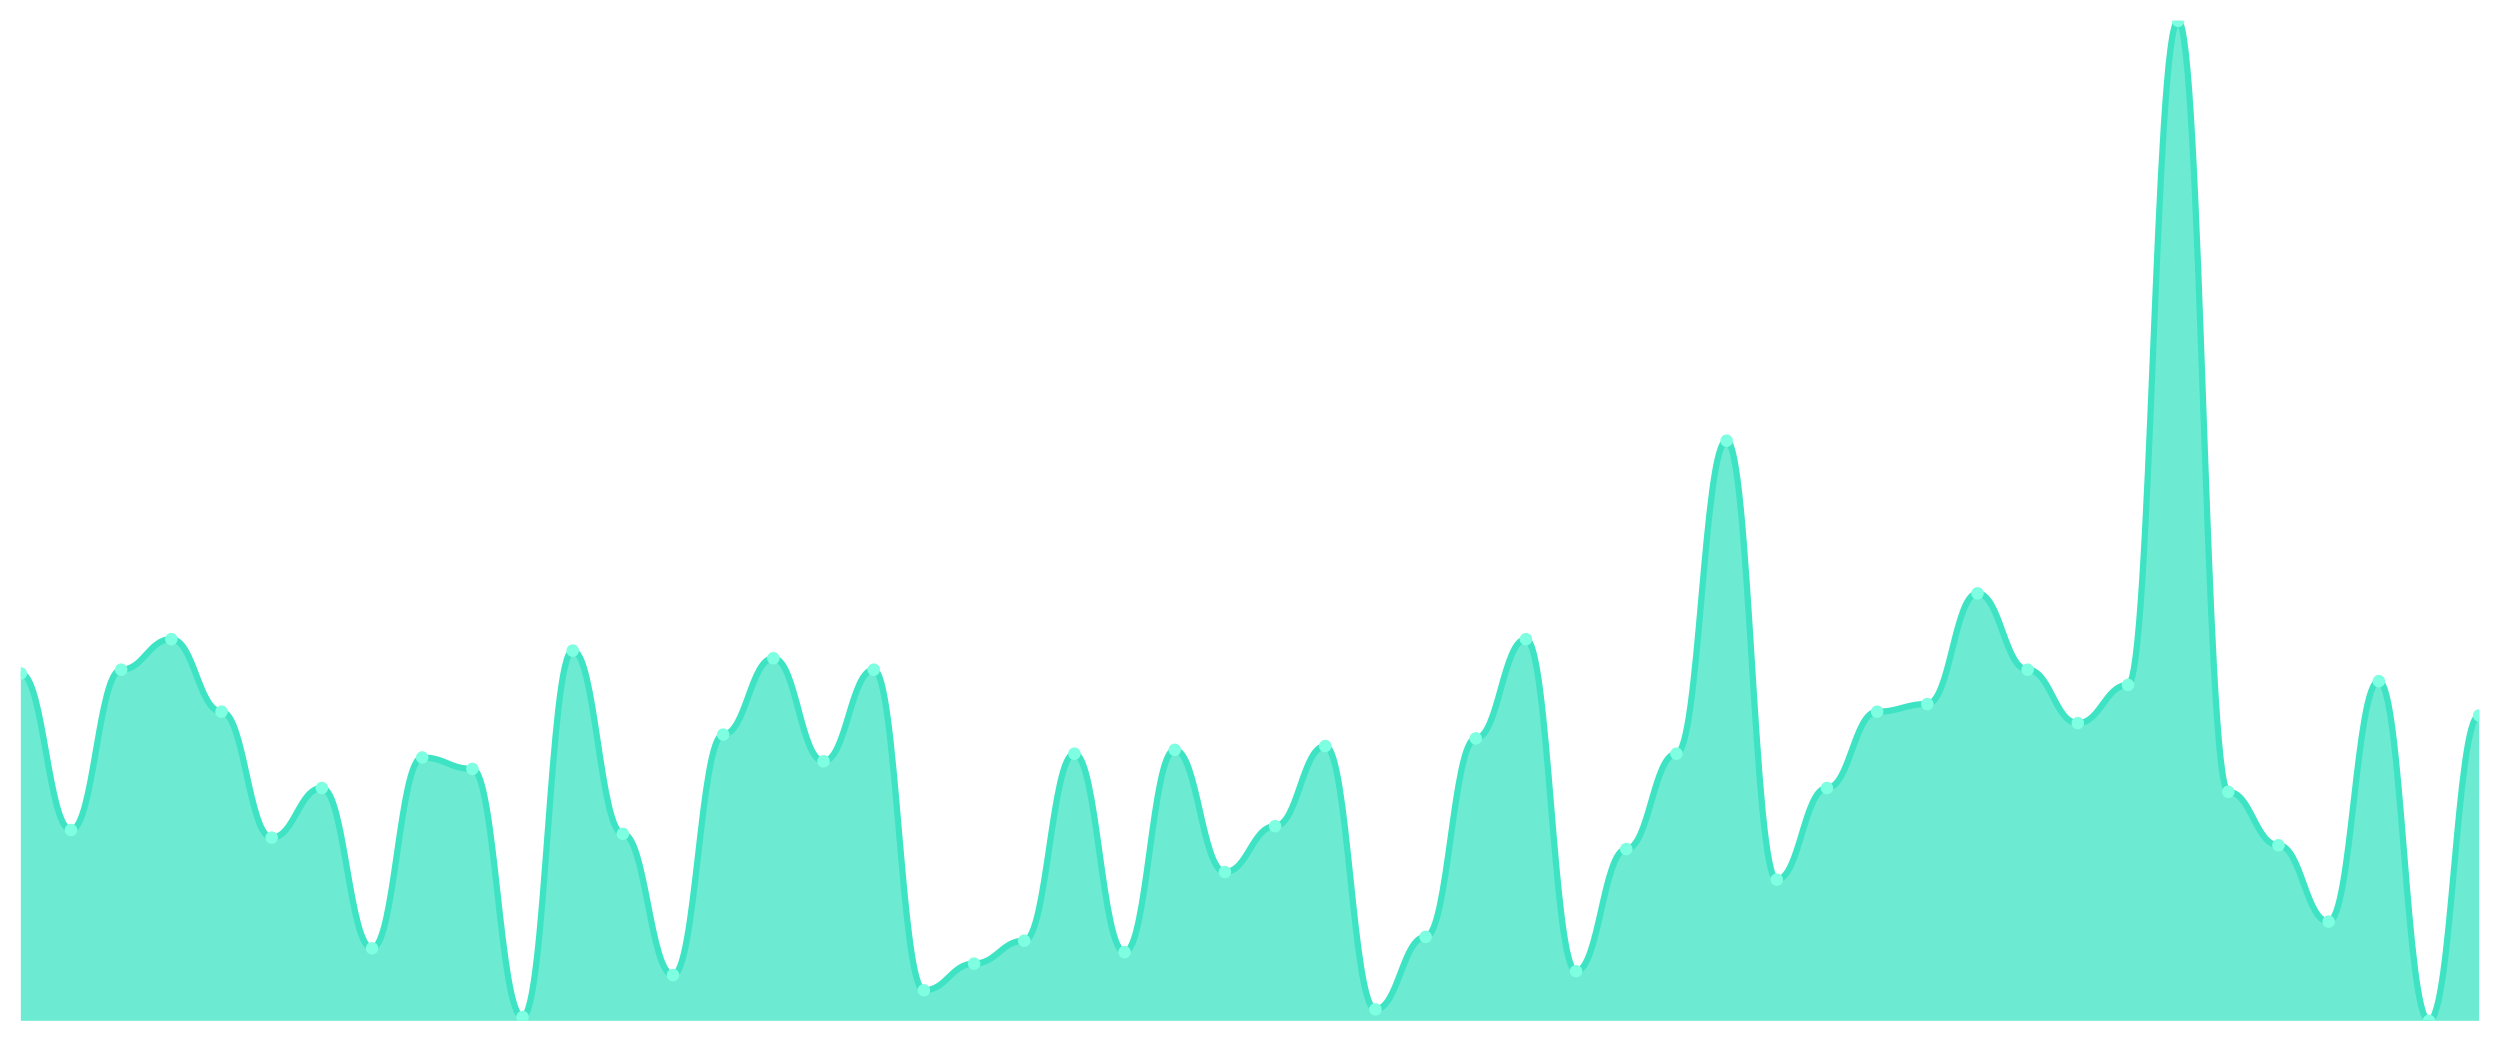
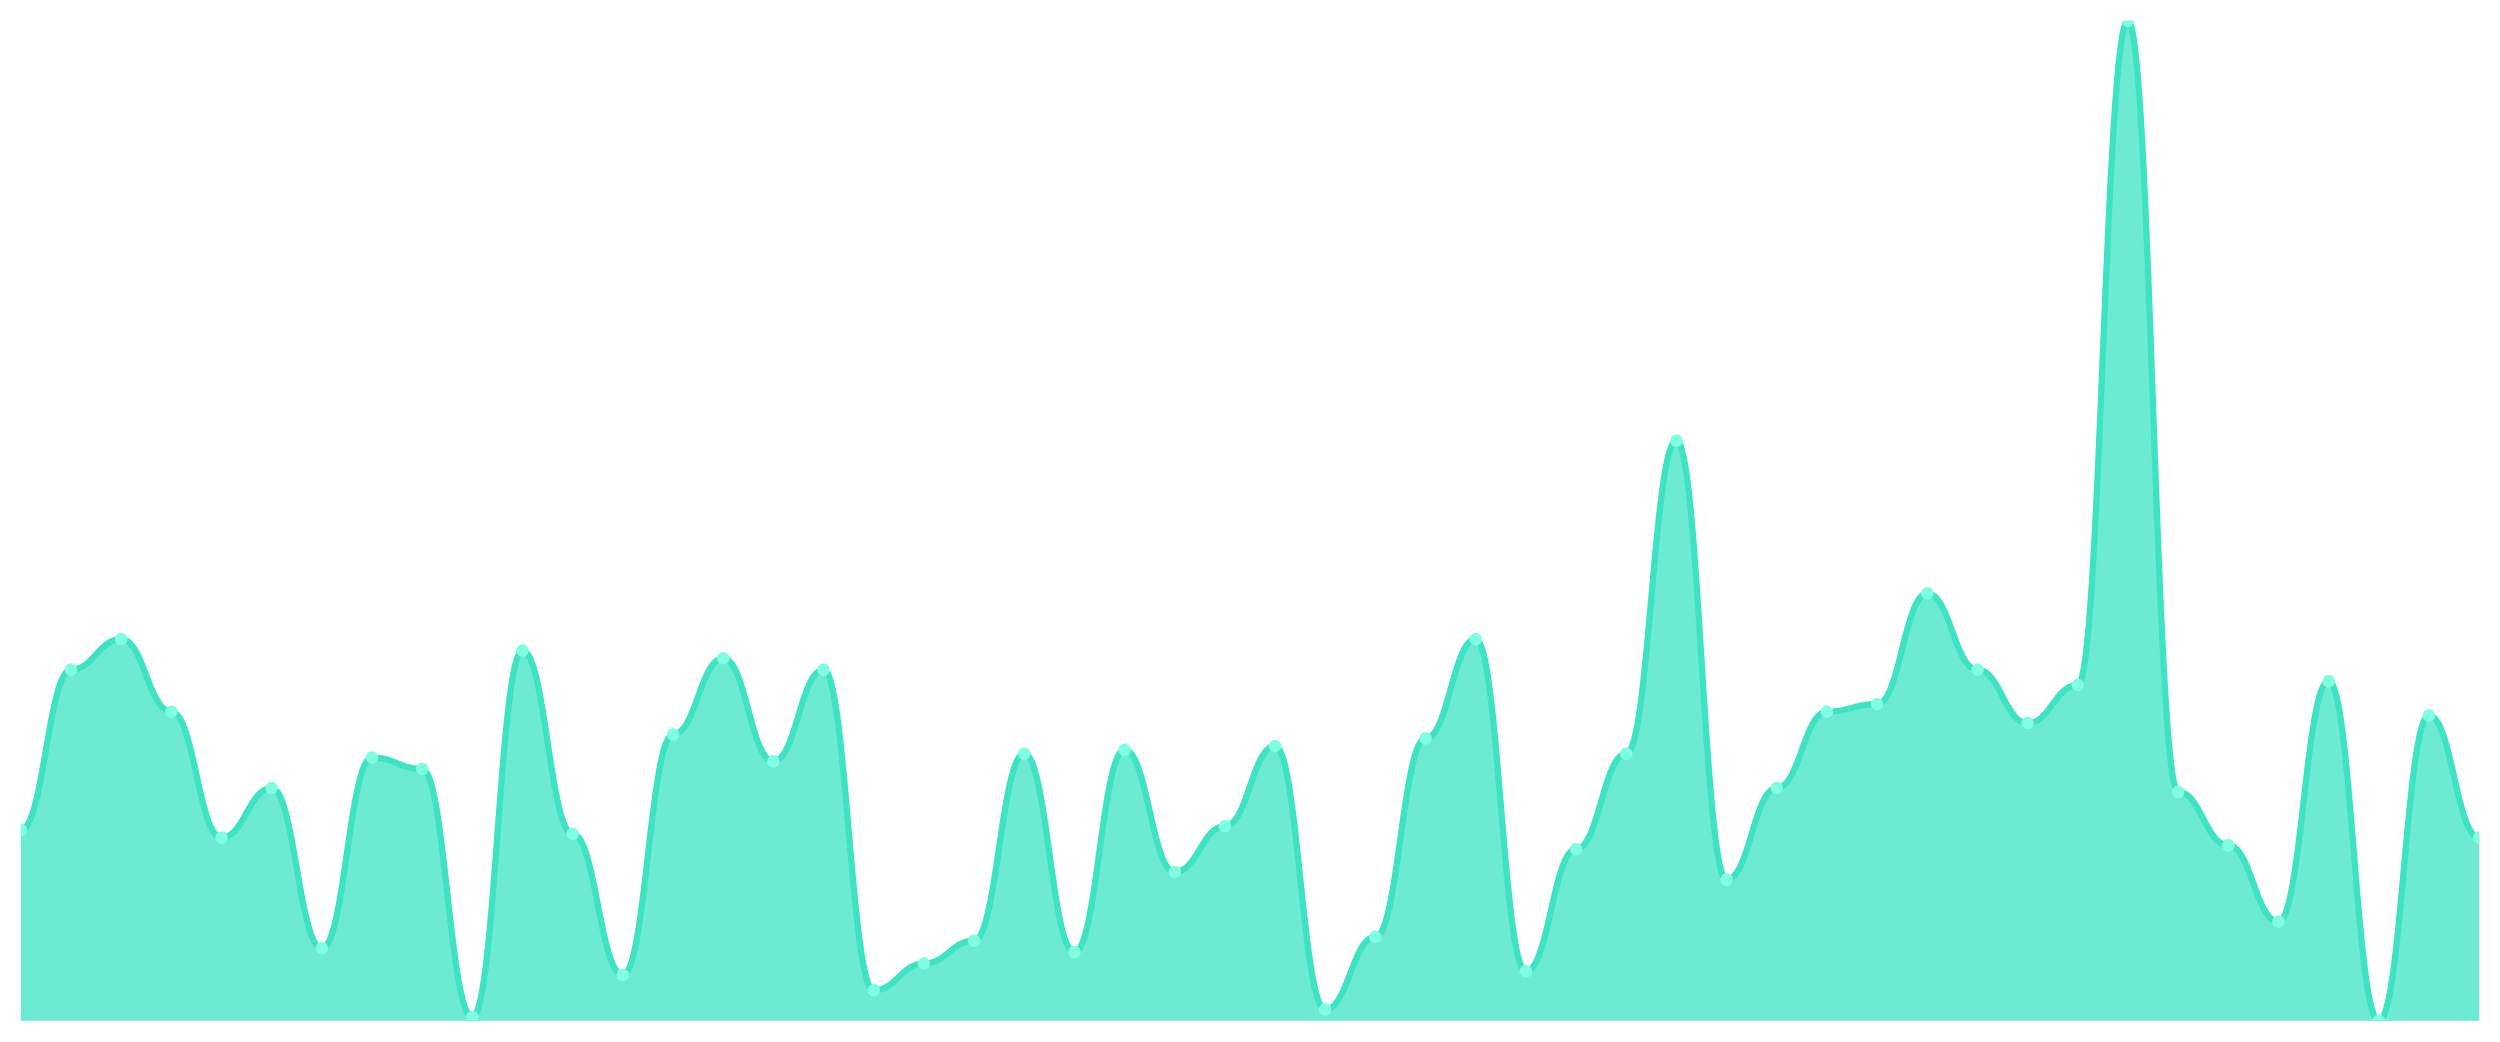
<svg xmlns="http://www.w3.org/2000/svg" viewBox="0 0 1200 500" width="1200" height="500">
  <defs>
    <clipPath id="c">
      <rect x="10" y="10" width="1180" height="480" />
    </clipPath>
  </defs>
  <rect width="1200" height="500" fill="none" />
  <g clip-path="url(#c)">
-     <path d="M 10,490 L 10,323.282 C 20.837,323.282 23.245,398.397 34.082,398.397 C 44.918,398.397 47.327,321.45 58.163,321.45 C 69,321.45 71.408,306.794 82.245,306.794 C 93.082,306.794 95.49,341.603 106.327,341.603 C 117.163,341.603 119.571,402.061 130.408,402.061 C 141.245,402.061 143.653,378.244 154.49,378.244 C 165.327,378.244 167.735,455.191 178.571,455.191 C 189.408,455.191 191.816,363.588 202.653,363.588 C 213.49,363.588 215.898,369.084 226.735,369.084 C 237.571,369.084 239.98,488.168 250.816,488.168 C 261.653,488.168 264.061,312.29 274.898,312.29 C 285.735,312.29 288.143,400.229 298.98,400.229 C 309.816,400.229 312.224,468.015 323.061,468.015 C 333.898,468.015 336.306,352.595 347.143,352.595 C 357.98,352.595 360.388,315.954 371.224,315.954 C 382.061,315.954 384.469,365.42 395.306,365.42 C 406.143,365.42 408.551,321.45 419.388,321.45 C 430.224,321.45 432.633,475.344 443.469,475.344 C 454.306,475.344 456.714,462.519 467.551,462.519 C 478.388,462.519 480.796,451.527 491.633,451.527 C 502.469,451.527 504.878,361.756 515.714,361.756 C 526.551,361.756 528.959,457.023 539.796,457.023 C 550.633,457.023 553.041,359.924 563.878,359.924 C 574.714,359.924 577.122,418.55 587.959,418.55 C 598.796,418.55 601.204,396.565 612.041,396.565 C 622.878,396.565 625.286,358.092 636.122,358.092 C 646.959,358.092 649.367,484.504 660.204,484.504 C 671.041,484.504 673.449,449.695 684.286,449.695 C 695.122,449.695 697.531,354.427 708.367,354.427 C 719.204,354.427 721.612,306.794 732.449,306.794 C 743.286,306.794 745.694,466.183 756.531,466.183 C 767.367,466.183 769.776,407.557 780.612,407.557 C 791.449,407.557 793.857,361.756 804.694,361.756 C 815.531,361.756 817.939,211.527 828.776,211.527 C 839.612,211.527 842.02,422.214 852.857,422.214 C 863.694,422.214 866.102,378.244 876.939,378.244 C 887.776,378.244 890.184,341.603 901.02,341.603 C 911.857,341.603 914.265,337.939 925.102,337.939 C 935.939,337.939 938.347,284.809 949.184,284.809 C 960.02,284.809 962.429,321.45 973.265,321.45 C 984.102,321.45 986.51,347.099 997.347,347.099 C 1008.184,347.099 1010.592,328.779 1021.429,328.779 C 1032.265,328.779 1034.673,10 1045.51,10 C 1056.347,10 1058.755,380.076 1069.592,380.076 C 1080.429,380.076 1082.837,405.725 1093.673,405.725 C 1104.51,405.725 1106.918,442.366 1117.755,442.366 C 1128.592,442.366 1131,326.947 1141.837,326.947 C 1152.673,326.947 1155.082,490 1165.918,490 C 1176.755,490 1179.163,343.435 1190,343.435 L 1190,490 Z" fill="rgba(61,227,195,0.75)" />
-     <path d="M 10,323.282 C 20.837,323.282 23.245,398.397 34.082,398.397 C 44.918,398.397 47.327,321.45 58.163,321.45 C 69,321.45 71.408,306.794 82.245,306.794 C 93.082,306.794 95.49,341.603 106.327,341.603 C 117.163,341.603 119.571,402.061 130.408,402.061 C 141.245,402.061 143.653,378.244 154.49,378.244 C 165.327,378.244 167.735,455.191 178.571,455.191 C 189.408,455.191 191.816,363.588 202.653,363.588 C 213.49,363.588 215.898,369.084 226.735,369.084 C 237.571,369.084 239.98,488.168 250.816,488.168 C 261.653,488.168 264.061,312.29 274.898,312.29 C 285.735,312.29 288.143,400.229 298.98,400.229 C 309.816,400.229 312.224,468.015 323.061,468.015 C 333.898,468.015 336.306,352.595 347.143,352.595 C 357.98,352.595 360.388,315.954 371.224,315.954 C 382.061,315.954 384.469,365.42 395.306,365.42 C 406.143,365.42 408.551,321.45 419.388,321.45 C 430.224,321.45 432.633,475.344 443.469,475.344 C 454.306,475.344 456.714,462.519 467.551,462.519 C 478.388,462.519 480.796,451.527 491.633,451.527 C 502.469,451.527 504.878,361.756 515.714,361.756 C 526.551,361.756 528.959,457.023 539.796,457.023 C 550.633,457.023 553.041,359.924 563.878,359.924 C 574.714,359.924 577.122,418.55 587.959,418.55 C 598.796,418.55 601.204,396.565 612.041,396.565 C 622.878,396.565 625.286,358.092 636.122,358.092 C 646.959,358.092 649.367,484.504 660.204,484.504 C 671.041,484.504 673.449,449.695 684.286,449.695 C 695.122,449.695 697.531,354.427 708.367,354.427 C 719.204,354.427 721.612,306.794 732.449,306.794 C 743.286,306.794 745.694,466.183 756.531,466.183 C 767.367,466.183 769.776,407.557 780.612,407.557 C 791.449,407.557 793.857,361.756 804.694,361.756 C 815.531,361.756 817.939,211.527 828.776,211.527 C 839.612,211.527 842.02,422.214 852.857,422.214 C 863.694,422.214 866.102,378.244 876.939,378.244 C 887.776,378.244 890.184,341.603 901.02,341.603 C 911.857,341.603 914.265,337.939 925.102,337.939 C 935.939,337.939 938.347,284.809 949.184,284.809 C 960.02,284.809 962.429,321.45 973.265,321.45 C 984.102,321.45 986.51,347.099 997.347,347.099 C 1008.184,347.099 1010.592,328.779 1021.429,328.779 C 1032.265,328.779 1034.673,10 1045.51,10 C 1056.347,10 1058.755,380.076 1069.592,380.076 C 1080.429,380.076 1082.837,405.725 1093.673,405.725 C 1104.51,405.725 1106.918,442.366 1117.755,442.366 C 1128.592,442.366 1131,326.947 1141.837,326.947 C 1152.673,326.947 1155.082,490 1165.918,490 C 1176.755,490 1179.163,343.435 1190,343.435" fill="none" stroke="#3de3c3" stroke-width="3" stroke-linecap="round" stroke-linejoin="round" />
-     <circle cx="10" cy="323.282" r="3" fill="#7fffe1" />
-     <circle cx="34.082" cy="398.397" r="3" fill="#7fffe1" />
-     <circle cx="58.163" cy="321.45" r="3" fill="#7fffe1" />
-     <circle cx="82.245" cy="306.794" r="3" fill="#7fffe1" />
-     <circle cx="106.327" cy="341.603" r="3" fill="#7fffe1" />
-     <circle cx="130.408" cy="402.061" r="3" fill="#7fffe1" />
-     <circle cx="154.49" cy="378.244" r="3" fill="#7fffe1" />
-     <circle cx="178.571" cy="455.191" r="3" fill="#7fffe1" />
-     <circle cx="202.653" cy="363.588" r="3" fill="#7fffe1" />
-     <circle cx="226.735" cy="369.084" r="3" fill="#7fffe1" />
-     <circle cx="250.816" cy="488.168" r="3" fill="#7fffe1" />
-     <circle cx="274.898" cy="312.29" r="3" fill="#7fffe1" />
-     <circle cx="298.98" cy="400.229" r="3" fill="#7fffe1" />
-     <circle cx="323.061" cy="468.015" r="3" fill="#7fffe1" />
-     <circle cx="347.143" cy="352.595" r="3" fill="#7fffe1" />
-     <circle cx="371.224" cy="315.954" r="3" fill="#7fffe1" />
-     <circle cx="395.306" cy="365.42" r="3" fill="#7fffe1" />
-     <circle cx="419.388" cy="321.45" r="3" fill="#7fffe1" />
-     <circle cx="443.469" cy="475.344" r="3" fill="#7fffe1" />
-     <circle cx="467.551" cy="462.519" r="3" fill="#7fffe1" />
-     <circle cx="491.633" cy="451.527" r="3" fill="#7fffe1" />
-     <circle cx="515.714" cy="361.756" r="3" fill="#7fffe1" />
-     <circle cx="539.796" cy="457.023" r="3" fill="#7fffe1" />
-     <circle cx="563.878" cy="359.924" r="3" fill="#7fffe1" />
-     <circle cx="587.959" cy="418.55" r="3" fill="#7fffe1" />
-     <circle cx="612.041" cy="396.565" r="3" fill="#7fffe1" />
-     <circle cx="636.122" cy="358.092" r="3" fill="#7fffe1" />
-     <circle cx="660.204" cy="484.504" r="3" fill="#7fffe1" />
-     <circle cx="684.286" cy="449.695" r="3" fill="#7fffe1" />
-     <circle cx="708.367" cy="354.427" r="3" fill="#7fffe1" />
-     <circle cx="732.449" cy="306.794" r="3" fill="#7fffe1" />
-     <circle cx="756.531" cy="466.183" r="3" fill="#7fffe1" />
-     <circle cx="780.612" cy="407.557" r="3" fill="#7fffe1" />
-     <circle cx="804.694" cy="361.756" r="3" fill="#7fffe1" />
-     <circle cx="828.776" cy="211.527" r="3" fill="#7fffe1" />
-     <circle cx="852.857" cy="422.214" r="3" fill="#7fffe1" />
-     <circle cx="876.939" cy="378.244" r="3" fill="#7fffe1" />
-     <circle cx="901.02" cy="341.603" r="3" fill="#7fffe1" />
-     <circle cx="925.102" cy="337.939" r="3" fill="#7fffe1" />
-     <circle cx="949.184" cy="284.809" r="3" fill="#7fffe1" />
-     <circle cx="973.265" cy="321.45" r="3" fill="#7fffe1" />
-     <circle cx="997.347" cy="347.099" r="3" fill="#7fffe1" />
-     <circle cx="1021.429" cy="328.779" r="3" fill="#7fffe1" />
-     <circle cx="1045.51" cy="10" r="3" fill="#7fffe1" />
-     <circle cx="1069.592" cy="380.076" r="3" fill="#7fffe1" />
-     <circle cx="1093.673" cy="405.725" r="3" fill="#7fffe1" />
-     <circle cx="1117.755" cy="442.366" r="3" fill="#7fffe1" />
-     <circle cx="1141.837" cy="326.947" r="3" fill="#7fffe1" />
-     <circle cx="1165.918" cy="490" r="3" fill="#7fffe1" />
-     <circle cx="1190" cy="343.435" r="3" fill="#7fffe1" />
+     <path d="M 10,490 L 10,398.397 C 20.837,398.397 23.245,321.45 34.082,321.45 C 44.918,321.45 47.327,306.794 58.163,306.794 C 69,306.794 71.408,341.603 82.245,341.603 C 93.082,341.603 95.49,402.061 106.327,402.061 C 117.163,402.061 119.571,378.244 130.408,378.244 C 141.245,378.244 143.653,455.191 154.49,455.191 C 165.327,455.191 167.735,363.588 178.571,363.588 C 189.408,363.588 191.816,369.084 202.653,369.084 C 213.49,369.084 215.898,488.168 226.735,488.168 C 237.571,488.168 239.98,312.29 250.816,312.29 C 261.653,312.29 264.061,400.229 274.898,400.229 C 285.735,400.229 288.143,468.015 298.98,468.015 C 309.816,468.015 312.224,352.595 323.061,352.595 C 333.898,352.595 336.306,315.954 347.143,315.954 C 357.98,315.954 360.388,365.42 371.224,365.42 C 382.061,365.42 384.469,321.45 395.306,321.45 C 406.143,321.45 408.551,475.344 419.388,475.344 C 430.224,475.344 432.633,462.519 443.469,462.519 C 454.306,462.519 456.714,451.527 467.551,451.527 C 478.388,451.527 480.796,361.756 491.633,361.756 C 502.469,361.756 504.878,457.023 515.714,457.023 C 526.551,457.023 528.959,359.924 539.796,359.924 C 550.633,359.924 553.041,418.55 563.878,418.55 C 574.714,418.55 577.122,396.565 587.959,396.565 C 598.796,396.565 601.204,358.092 612.041,358.092 C 622.878,358.092 625.286,484.504 636.122,484.504 C 646.959,484.504 649.367,449.695 660.204,449.695 C 671.041,449.695 673.449,354.427 684.286,354.427 C 695.122,354.427 697.531,306.794 708.367,306.794 C 719.204,306.794 721.612,466.183 732.449,466.183 C 743.286,466.183 745.694,407.557 756.531,407.557 C 767.367,407.557 769.776,361.756 780.612,361.756 C 791.449,361.756 793.857,211.527 804.694,211.527 C 815.531,211.527 817.939,422.214 828.776,422.214 C 839.612,422.214 842.02,378.244 852.857,378.244 C 863.694,378.244 866.102,341.603 876.939,341.603 C 887.776,341.603 890.184,337.939 901.02,337.939 C 911.857,337.939 914.265,284.809 925.102,284.809 C 935.939,284.809 938.347,321.45 949.184,321.45 C 960.02,321.45 962.429,347.099 973.265,347.099 C 984.102,347.099 986.51,328.779 997.347,328.779 C 1008.184,328.779 1010.592,10 1021.429,10 C 1032.265,10 1034.673,380.076 1045.51,380.076 C 1056.347,380.076 1058.755,405.725 1069.592,405.725 C 1080.429,405.725 1082.837,442.366 1093.673,442.366 C 1104.51,442.366 1106.918,326.947 1117.755,326.947 C 1128.592,326.947 1131,490 1141.837,490 C 1152.673,490 1155.082,343.435 1165.918,343.435 C 1176.755,343.435 1179.163,402.061 1190,402.061 L 1190,490 Z" fill="rgba(61,227,195,0.75)" />
+     <path d="M 10,398.397 C 20.837,398.397 23.245,321.45 34.082,321.45 C 44.918,321.45 47.327,306.794 58.163,306.794 C 69,306.794 71.408,341.603 82.245,341.603 C 93.082,341.603 95.49,402.061 106.327,402.061 C 117.163,402.061 119.571,378.244 130.408,378.244 C 141.245,378.244 143.653,455.191 154.49,455.191 C 165.327,455.191 167.735,363.588 178.571,363.588 C 189.408,363.588 191.816,369.084 202.653,369.084 C 213.49,369.084 215.898,488.168 226.735,488.168 C 237.571,488.168 239.98,312.29 250.816,312.29 C 261.653,312.29 264.061,400.229 274.898,400.229 C 285.735,400.229 288.143,468.015 298.98,468.015 C 309.816,468.015 312.224,352.595 323.061,352.595 C 333.898,352.595 336.306,315.954 347.143,315.954 C 357.98,315.954 360.388,365.42 371.224,365.42 C 382.061,365.42 384.469,321.45 395.306,321.45 C 406.143,321.45 408.551,475.344 419.388,475.344 C 430.224,475.344 432.633,462.519 443.469,462.519 C 454.306,462.519 456.714,451.527 467.551,451.527 C 478.388,451.527 480.796,361.756 491.633,361.756 C 502.469,361.756 504.878,457.023 515.714,457.023 C 526.551,457.023 528.959,359.924 539.796,359.924 C 550.633,359.924 553.041,418.55 563.878,418.55 C 574.714,418.55 577.122,396.565 587.959,396.565 C 598.796,396.565 601.204,358.092 612.041,358.092 C 622.878,358.092 625.286,484.504 636.122,484.504 C 646.959,484.504 649.367,449.695 660.204,449.695 C 671.041,449.695 673.449,354.427 684.286,354.427 C 695.122,354.427 697.531,306.794 708.367,306.794 C 719.204,306.794 721.612,466.183 732.449,466.183 C 743.286,466.183 745.694,407.557 756.531,407.557 C 767.367,407.557 769.776,361.756 780.612,361.756 C 791.449,361.756 793.857,211.527 804.694,211.527 C 815.531,211.527 817.939,422.214 828.776,422.214 C 839.612,422.214 842.02,378.244 852.857,378.244 C 863.694,378.244 866.102,341.603 876.939,341.603 C 887.776,341.603 890.184,337.939 901.02,337.939 C 911.857,337.939 914.265,284.809 925.102,284.809 C 935.939,284.809 938.347,321.45 949.184,321.45 C 960.02,321.45 962.429,347.099 973.265,347.099 C 984.102,347.099 986.51,328.779 997.347,328.779 C 1008.184,328.779 1010.592,10 1021.429,10 C 1032.265,10 1034.673,380.076 1045.51,380.076 C 1056.347,380.076 1058.755,405.725 1069.592,405.725 C 1080.429,405.725 1082.837,442.366 1093.673,442.366 C 1104.51,442.366 1106.918,326.947 1117.755,326.947 C 1128.592,326.947 1131,490 1141.837,490 C 1152.673,490 1155.082,343.435 1165.918,343.435 C 1176.755,343.435 1179.163,402.061 1190,402.061" fill="none" stroke="#3de3c3" stroke-width="3" stroke-linecap="round" stroke-linejoin="round" />
+     <circle cx="10" cy="398.397" r="3" fill="#7fffe1" />
+     <circle cx="34.082" cy="321.45" r="3" fill="#7fffe1" />
+     <circle cx="58.163" cy="306.794" r="3" fill="#7fffe1" />
+     <circle cx="82.245" cy="341.603" r="3" fill="#7fffe1" />
+     <circle cx="106.327" cy="402.061" r="3" fill="#7fffe1" />
+     <circle cx="130.408" cy="378.244" r="3" fill="#7fffe1" />
+     <circle cx="154.49" cy="455.191" r="3" fill="#7fffe1" />
+     <circle cx="178.571" cy="363.588" r="3" fill="#7fffe1" />
+     <circle cx="202.653" cy="369.084" r="3" fill="#7fffe1" />
+     <circle cx="226.735" cy="488.168" r="3" fill="#7fffe1" />
+     <circle cx="250.816" cy="312.29" r="3" fill="#7fffe1" />
+     <circle cx="274.898" cy="400.229" r="3" fill="#7fffe1" />
+     <circle cx="298.98" cy="468.015" r="3" fill="#7fffe1" />
+     <circle cx="323.061" cy="352.595" r="3" fill="#7fffe1" />
+     <circle cx="347.143" cy="315.954" r="3" fill="#7fffe1" />
+     <circle cx="371.224" cy="365.42" r="3" fill="#7fffe1" />
+     <circle cx="395.306" cy="321.45" r="3" fill="#7fffe1" />
+     <circle cx="419.388" cy="475.344" r="3" fill="#7fffe1" />
+     <circle cx="443.469" cy="462.519" r="3" fill="#7fffe1" />
+     <circle cx="467.551" cy="451.527" r="3" fill="#7fffe1" />
+     <circle cx="491.633" cy="361.756" r="3" fill="#7fffe1" />
+     <circle cx="515.714" cy="457.023" r="3" fill="#7fffe1" />
+     <circle cx="539.796" cy="359.924" r="3" fill="#7fffe1" />
+     <circle cx="563.878" cy="418.55" r="3" fill="#7fffe1" />
+     <circle cx="587.959" cy="396.565" r="3" fill="#7fffe1" />
+     <circle cx="612.041" cy="358.092" r="3" fill="#7fffe1" />
+     <circle cx="636.122" cy="484.504" r="3" fill="#7fffe1" />
+     <circle cx="660.204" cy="449.695" r="3" fill="#7fffe1" />
+     <circle cx="684.286" cy="354.427" r="3" fill="#7fffe1" />
+     <circle cx="708.367" cy="306.794" r="3" fill="#7fffe1" />
+     <circle cx="732.449" cy="466.183" r="3" fill="#7fffe1" />
+     <circle cx="756.531" cy="407.557" r="3" fill="#7fffe1" />
+     <circle cx="780.612" cy="361.756" r="3" fill="#7fffe1" />
+     <circle cx="804.694" cy="211.527" r="3" fill="#7fffe1" />
+     <circle cx="828.776" cy="422.214" r="3" fill="#7fffe1" />
+     <circle cx="852.857" cy="378.244" r="3" fill="#7fffe1" />
+     <circle cx="876.939" cy="341.603" r="3" fill="#7fffe1" />
+     <circle cx="901.02" cy="337.939" r="3" fill="#7fffe1" />
+     <circle cx="925.102" cy="284.809" r="3" fill="#7fffe1" />
+     <circle cx="949.184" cy="321.45" r="3" fill="#7fffe1" />
+     <circle cx="973.265" cy="347.099" r="3" fill="#7fffe1" />
+     <circle cx="997.347" cy="328.779" r="3" fill="#7fffe1" />
+     <circle cx="1021.429" cy="10" r="3" fill="#7fffe1" />
+     <circle cx="1045.51" cy="380.076" r="3" fill="#7fffe1" />
+     <circle cx="1069.592" cy="405.725" r="3" fill="#7fffe1" />
+     <circle cx="1093.673" cy="442.366" r="3" fill="#7fffe1" />
+     <circle cx="1117.755" cy="326.947" r="3" fill="#7fffe1" />
+     <circle cx="1141.837" cy="490" r="3" fill="#7fffe1" />
+     <circle cx="1165.918" cy="343.435" r="3" fill="#7fffe1" />
+     <circle cx="1190" cy="402.061" r="3" fill="#7fffe1" />
  </g>
</svg>
